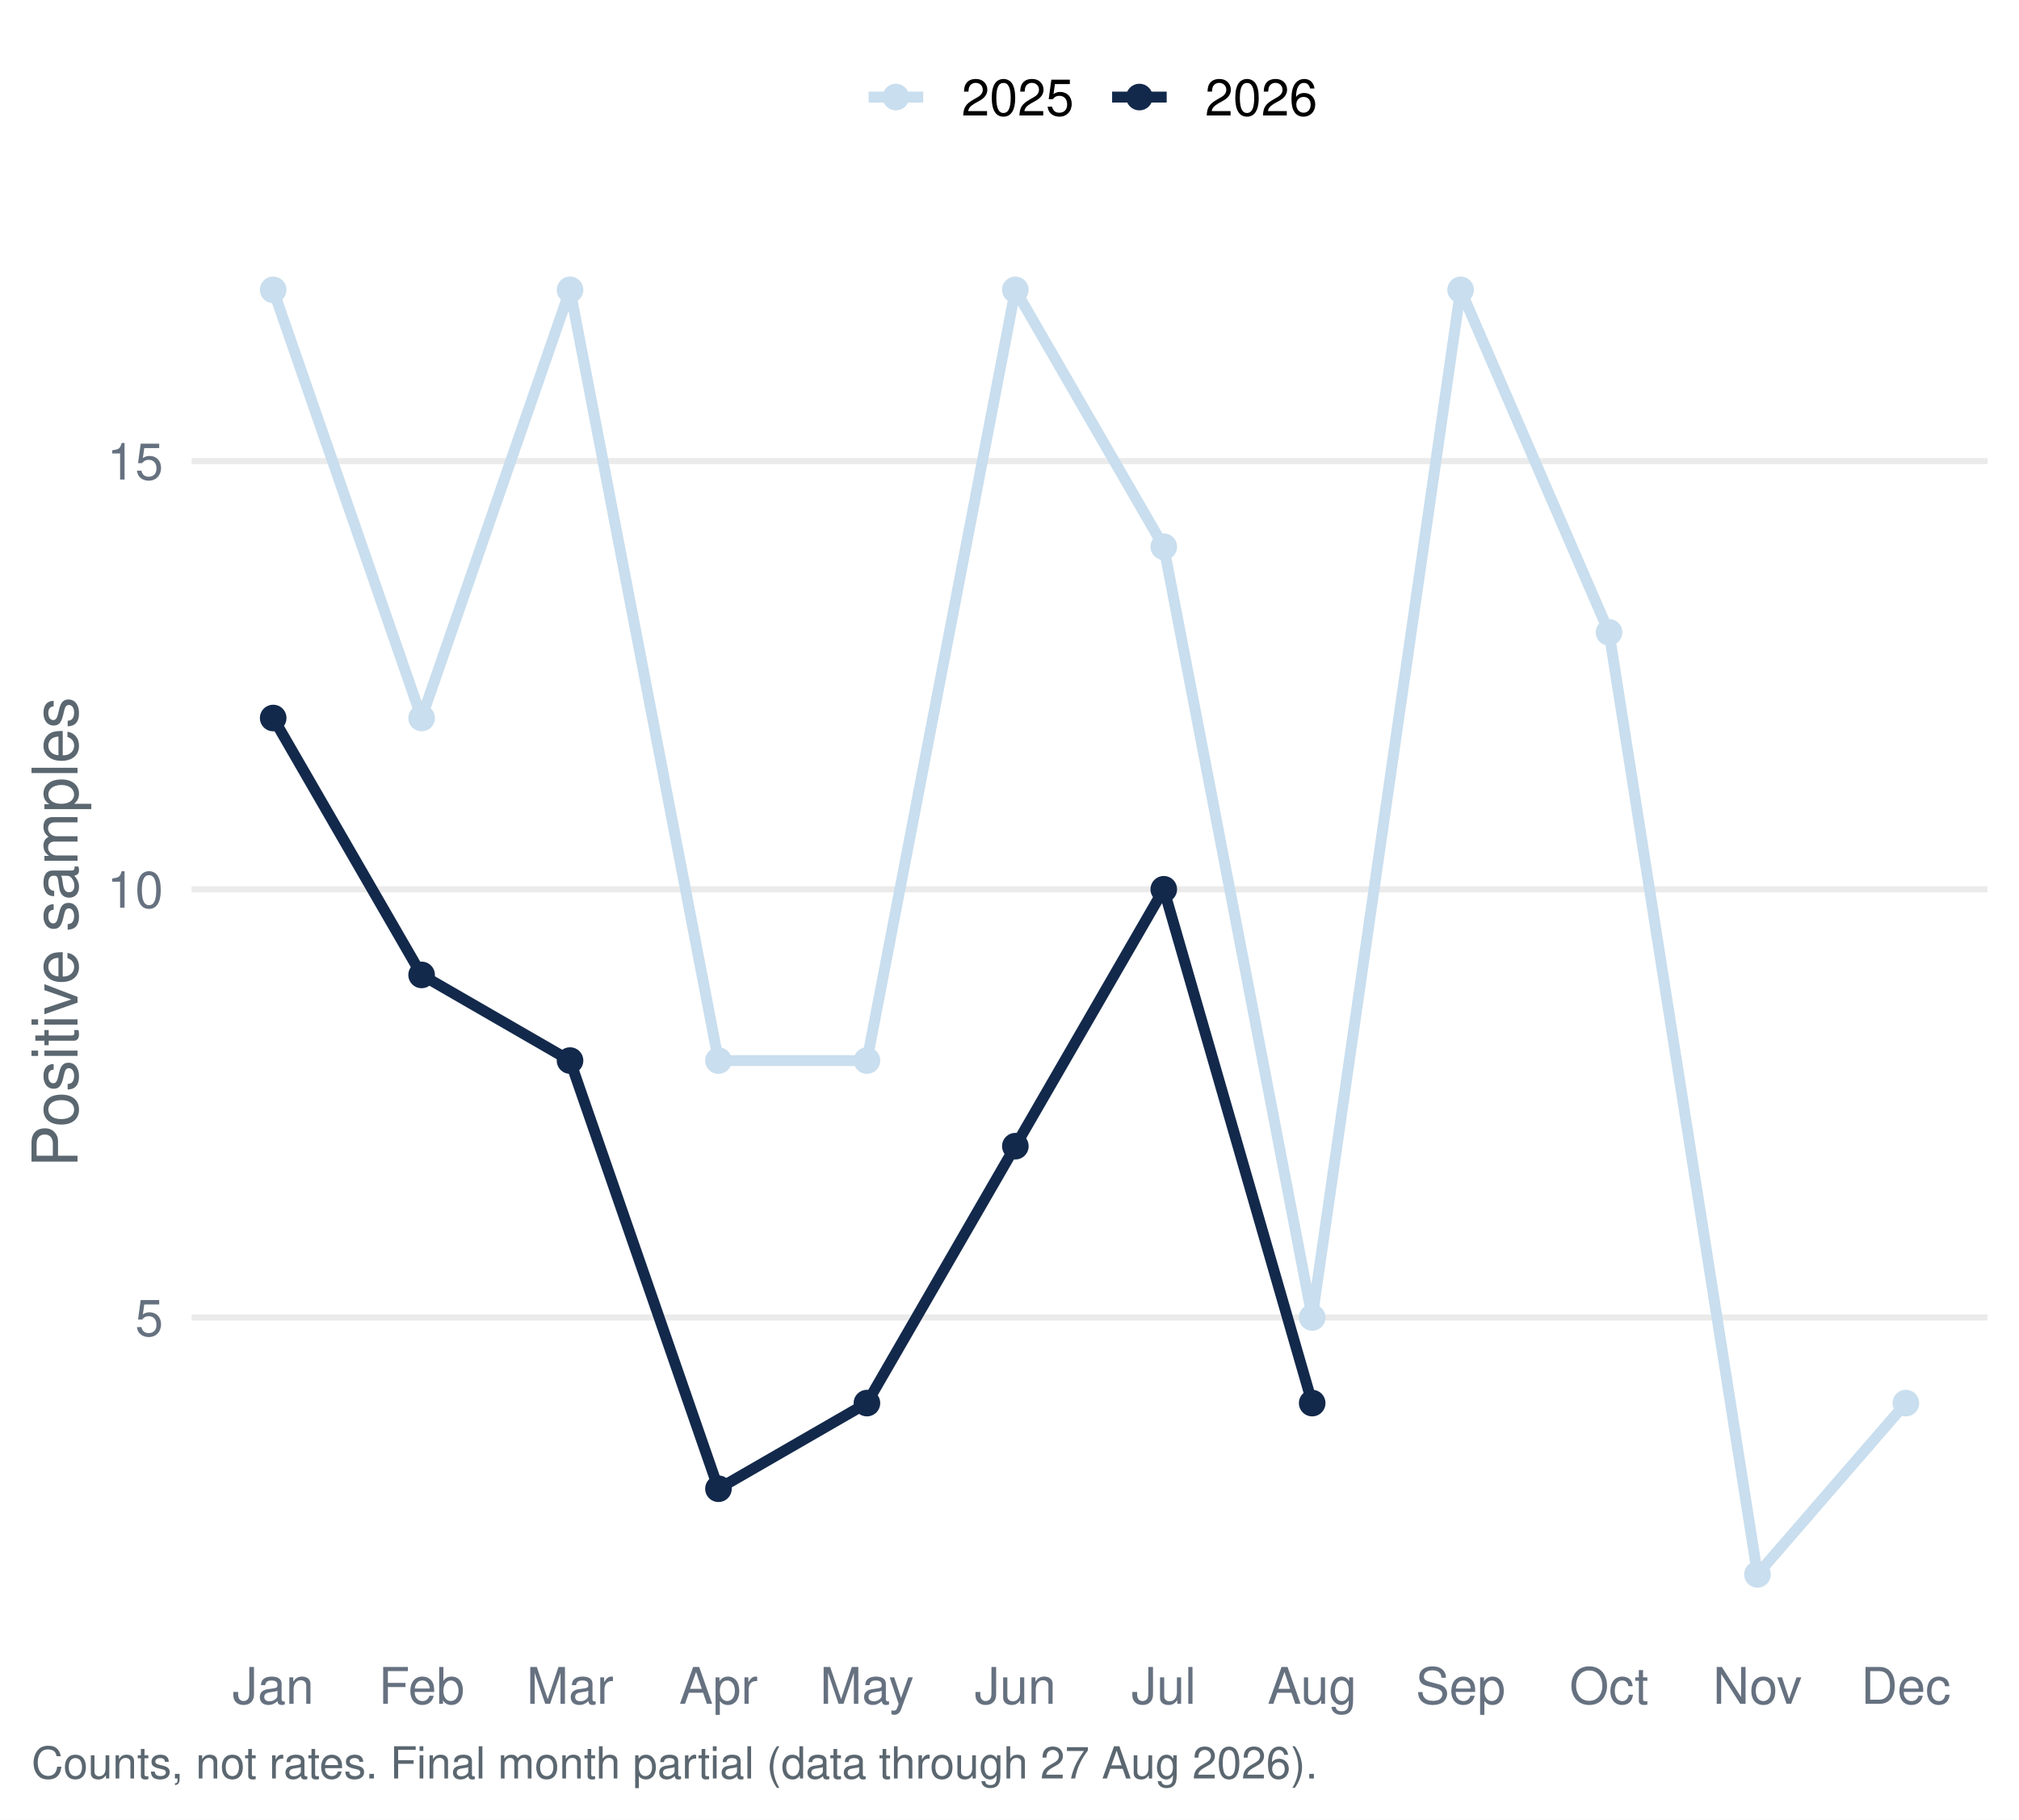
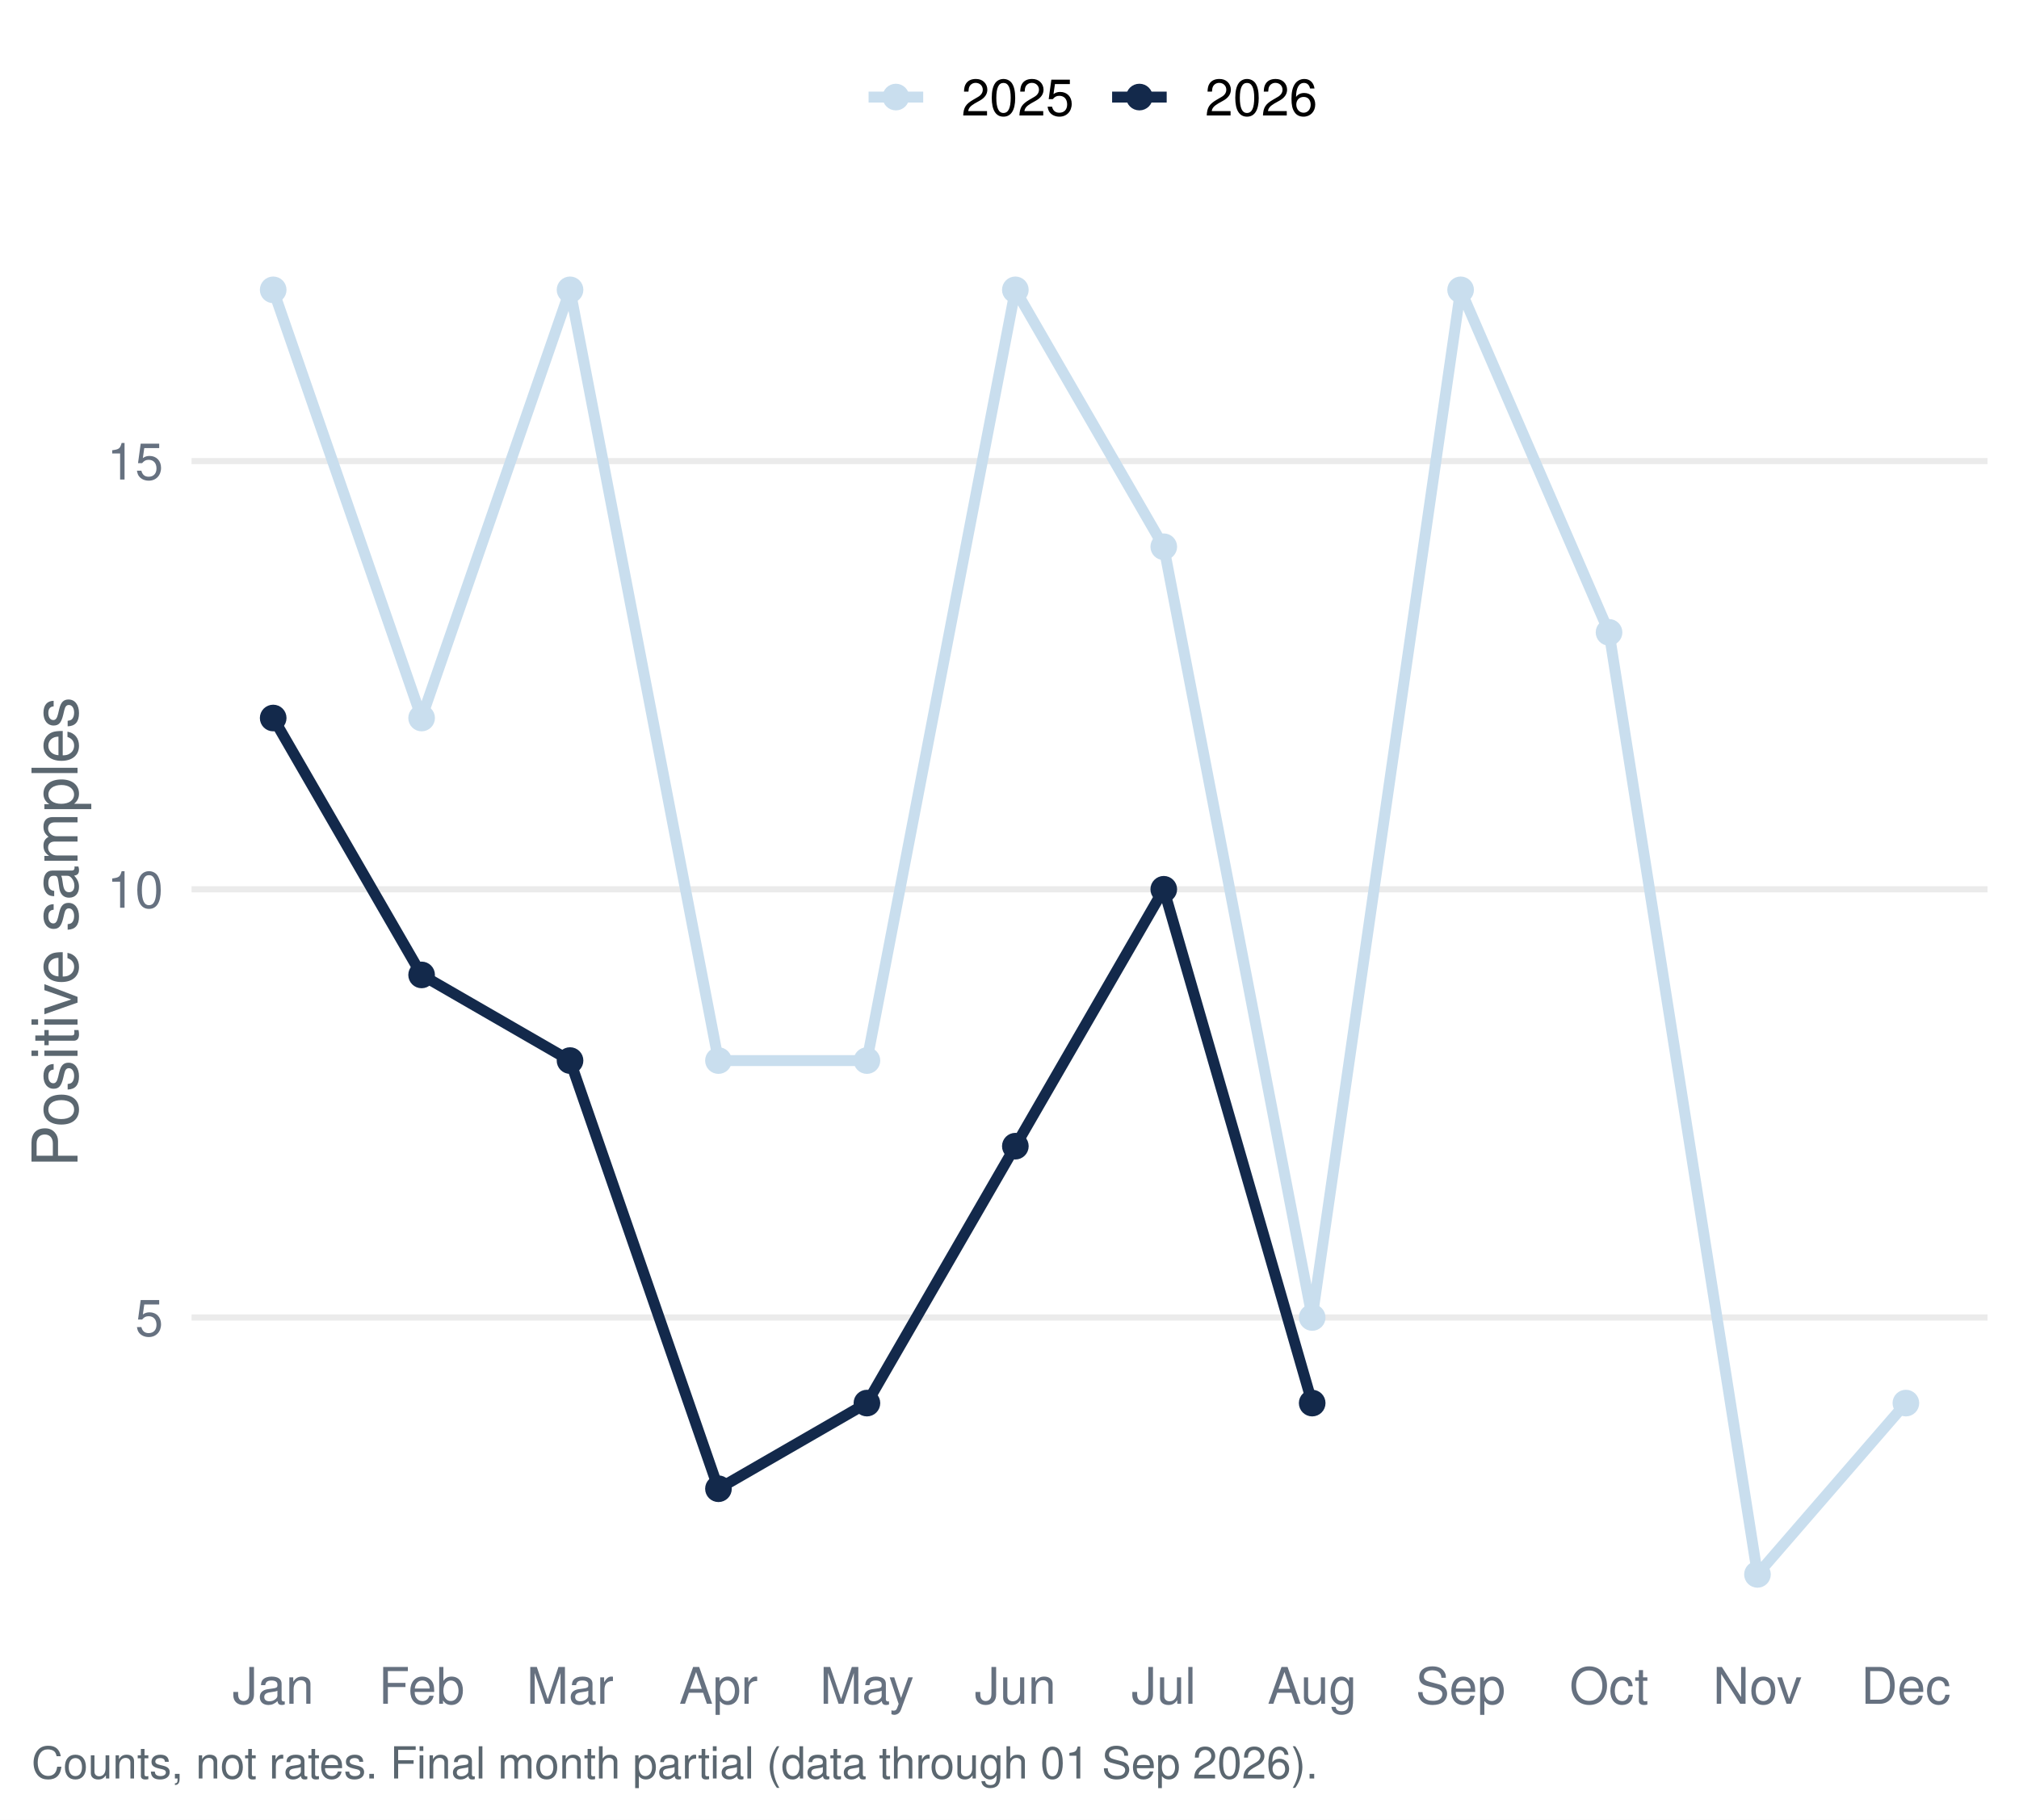
<svg xmlns="http://www.w3.org/2000/svg" width="511.20pt" height="460.80pt" viewBox="0 0 511.20 460.80">
  <g class="svglite">
    <defs>
      <style type="text/css">
    .svglite line, .svglite polyline, .svglite polygon, .svglite path, .svglite rect, .svglite circle {
      fill: none;
      stroke: #000000;
      stroke-linecap: round;
      stroke-linejoin: round;
      stroke-miterlimit: 10.00;
    }
    .svglite text {
      white-space: pre;
    }
    .svglite g.glyphgroup path {
      fill: inherit;
      stroke: none;
    }
  </style>
    </defs>
    <rect width="100%" height="100%" style="stroke: none; fill: #FFFFFF;" />
    <defs>
      <clipPath id="cpMC4wMHw1MTEuMjB8MC4wMHw0NjAuODA=">
        <rect x="0.00" y="0.00" width="511.20" height="460.80" />
      </clipPath>
    </defs>
    <g clip-path="url(#cpMC4wMHw1MTEuMjB8MC4wMHw0NjAuODA=)">
      <rect x="0.00" y="-0" width="511.20" height="460.80" style="stroke-width: 1.55; stroke: none; fill: #FFFFFF;" />
    </g>
    <defs>
      <clipPath id="cpNDguNTB8NTAzLjIzfDU3LjEzfDQxNC45Ng==">
        <rect x="48.50" y="57.13" width="454.73" height="357.83" />
      </clipPath>
    </defs>
    <g clip-path="url(#cpNDguNTB8NTAzLjIzfDU3LjEzfDQxNC45Ng==)">
      <polyline points="48.50,333.64 503.23,333.64 " style="stroke-width: 1.55; stroke: #EBEBEB; stroke-linecap: butt;" />
      <polyline points="48.50,225.20 503.23,225.20 " style="stroke-width: 1.55; stroke: #EBEBEB; stroke-linecap: butt;" />
      <polyline points="48.50,116.77 503.23,116.77 " style="stroke-width: 1.55; stroke: #EBEBEB; stroke-linecap: butt;" />
      <polyline points="69.17,73.40 106.75,181.83 144.33,73.40 181.91,268.58 219.50,268.58 257.08,73.40 294.66,138.46 332.24,333.64 369.82,73.40 407.40,160.14 444.98,398.70 482.56,355.32 " style="stroke-width: 2.77; stroke: #C9DEEE; stroke-linecap: butt;" />
      <polyline points="69.17,181.83 106.75,246.89 144.33,268.58 181.91,377.01 219.50,355.32 257.08,290.26 294.66,225.20 332.24,355.32 " style="stroke-width: 2.77; stroke: #13294B; stroke-linecap: butt;" />
      <circle cx="69.17" cy="73.40" r="2.86" style="stroke-width: 1.03; stroke: #C9DEEE; fill: #C9DEEE;" />
      <circle cx="106.75" cy="181.83" r="2.86" style="stroke-width: 1.03; stroke: #C9DEEE; fill: #C9DEEE;" />
      <circle cx="144.33" cy="73.40" r="2.86" style="stroke-width: 1.03; stroke: #C9DEEE; fill: #C9DEEE;" />
      <circle cx="181.91" cy="268.58" r="2.86" style="stroke-width: 1.03; stroke: #C9DEEE; fill: #C9DEEE;" />
      <circle cx="219.50" cy="268.58" r="2.86" style="stroke-width: 1.03; stroke: #C9DEEE; fill: #C9DEEE;" />
      <circle cx="257.08" cy="73.40" r="2.86" style="stroke-width: 1.03; stroke: #C9DEEE; fill: #C9DEEE;" />
      <circle cx="294.66" cy="138.46" r="2.86" style="stroke-width: 1.03; stroke: #C9DEEE; fill: #C9DEEE;" />
      <circle cx="332.24" cy="333.64" r="2.86" style="stroke-width: 1.03; stroke: #C9DEEE; fill: #C9DEEE;" />
      <circle cx="369.82" cy="73.40" r="2.86" style="stroke-width: 1.03; stroke: #C9DEEE; fill: #C9DEEE;" />
      <circle cx="407.40" cy="160.14" r="2.86" style="stroke-width: 1.03; stroke: #C9DEEE; fill: #C9DEEE;" />
      <circle cx="444.98" cy="398.70" r="2.86" style="stroke-width: 1.03; stroke: #C9DEEE; fill: #C9DEEE;" />
      <circle cx="482.56" cy="355.32" r="2.86" style="stroke-width: 1.03; stroke: #C9DEEE; fill: #C9DEEE;" />
      <circle cx="69.17" cy="181.83" r="2.86" style="stroke-width: 1.03; stroke: #13294B; fill: #13294B;" />
      <circle cx="106.75" cy="246.89" r="2.86" style="stroke-width: 1.03; stroke: #13294B; fill: #13294B;" />
      <circle cx="144.33" cy="268.58" r="2.86" style="stroke-width: 1.03; stroke: #13294B; fill: #13294B;" />
      <circle cx="181.91" cy="377.01" r="2.86" style="stroke-width: 1.03; stroke: #13294B; fill: #13294B;" />
      <circle cx="219.50" cy="355.32" r="2.86" style="stroke-width: 1.03; stroke: #13294B; fill: #13294B;" />
      <circle cx="257.08" cy="290.26" r="2.86" style="stroke-width: 1.03; stroke: #13294B; fill: #13294B;" />
      <circle cx="294.66" cy="225.20" r="2.86" style="stroke-width: 1.03; stroke: #13294B; fill: #13294B;" />
      <circle cx="332.24" cy="355.32" r="2.86" style="stroke-width: 1.03; stroke: #13294B; fill: #13294B;" />
    </g>
    <g clip-path="url(#cpMC4wMHw1MTEuMjB8MC4wMHw0NjAuODA=)">
      <text x="41.33" y="338.30" text-anchor="end" style="font-size: 12.80px;fill: #667180; font-family: &quot;Nimbus Sans&quot;;" textLength="7.11px" lengthAdjust="spacingAndGlyphs">5</text>
      <text x="41.33" y="229.87" text-anchor="end" style="font-size: 12.80px;fill: #667180; font-family: &quot;Nimbus Sans&quot;;" textLength="14.22px" lengthAdjust="spacingAndGlyphs">10</text>
      <text x="41.33" y="121.43" text-anchor="end" style="font-size: 12.80px;fill: #667180; font-family: &quot;Nimbus Sans&quot;;" textLength="14.22px" lengthAdjust="spacingAndGlyphs">15</text>
      <text x="69.17" y="431.47" text-anchor="middle" style="font-size: 12.80px;fill: #667180; font-family: &quot;Nimbus Sans&quot;;" textLength="20.62px" lengthAdjust="spacingAndGlyphs">Jan</text>
      <text x="106.75" y="431.47" text-anchor="middle" style="font-size: 12.80px;fill: #667180; font-family: &quot;Nimbus Sans&quot;;" textLength="21.75px" lengthAdjust="spacingAndGlyphs">Feb</text>
      <text x="144.33" y="431.47" text-anchor="middle" style="font-size: 12.80px;fill: #667180; font-family: &quot;Nimbus Sans&quot;;" textLength="22.03px" lengthAdjust="spacingAndGlyphs">Mar</text>
      <text x="181.91" y="431.47" text-anchor="middle" style="font-size: 12.80px;fill: #667180; font-family: &quot;Nimbus Sans&quot;;" textLength="19.91px" lengthAdjust="spacingAndGlyphs">Apr</text>
      <text x="219.50" y="431.47" text-anchor="middle" style="font-size: 12.80px;fill: #667180; font-family: &quot;Nimbus Sans&quot;;" textLength="23.83px" lengthAdjust="spacingAndGlyphs">May</text>
      <text x="257.08" y="431.47" text-anchor="middle" style="font-size: 12.80px;fill: #667180; font-family: &quot;Nimbus Sans&quot;;" textLength="20.62px" lengthAdjust="spacingAndGlyphs">Jun</text>
      <text x="294.66" y="431.47" text-anchor="middle" style="font-size: 12.80px;fill: #667180; font-family: &quot;Nimbus Sans&quot;;" textLength="16.36px" lengthAdjust="spacingAndGlyphs">Jul</text>
      <text x="332.24" y="431.47" text-anchor="middle" style="font-size: 12.80px;fill: #667180; font-family: &quot;Nimbus Sans&quot;;" textLength="22.61px" lengthAdjust="spacingAndGlyphs">Aug</text>
      <text x="369.82" y="431.47" text-anchor="middle" style="font-size: 12.80px;fill: #667180; font-family: &quot;Nimbus Sans&quot;;" textLength="22.72px" lengthAdjust="spacingAndGlyphs">Sep</text>
      <text x="407.40" y="431.47" text-anchor="middle" style="font-size: 12.80px;fill: #667180; font-family: &quot;Nimbus Sans&quot;;" textLength="20.03px" lengthAdjust="spacingAndGlyphs">Oct</text>
      <text x="444.98" y="431.47" text-anchor="middle" style="font-size: 12.80px;fill: #667180; font-family: &quot;Nimbus Sans&quot;;" textLength="22.55px" lengthAdjust="spacingAndGlyphs">Nov</text>
      <text x="482.56" y="431.47" text-anchor="middle" style="font-size: 12.80px;fill: #667180; font-family: &quot;Nimbus Sans&quot;;" textLength="22.72px" lengthAdjust="spacingAndGlyphs">Dec</text>
      <text transform="translate(19.63,236.05) rotate(-90)" text-anchor="middle" style="font-size: 16.00px;fill: #5B6770; font-family: &quot;Nimbus Sans&quot;;" textLength="119.11px" lengthAdjust="spacingAndGlyphs">Positive samples</text>
      <line x1="219.92" y1="24.58" x2="233.75" y2="24.58" style="stroke-width: 2.77; stroke: #C9DEEE; stroke-linecap: butt;" />
      <circle cx="226.83" cy="24.58" r="2.86" style="stroke-width: 1.03; stroke: #C9DEEE; fill: #C9DEEE;" />
      <line x1="281.58" y1="24.58" x2="295.40" y2="24.58" style="stroke-width: 2.77; stroke: #13294B; stroke-linecap: butt;" />
      <circle cx="288.49" cy="24.58" r="2.86" style="stroke-width: 1.03; stroke: #13294B; fill: #13294B;" />
      <text x="243.44" y="29.25" style="font-size: 12.80px; font-family: &quot;Nimbus Sans&quot;;" textLength="28.44px" lengthAdjust="spacingAndGlyphs">2025</text>
      <text x="305.10" y="29.25" style="font-size: 12.80px; font-family: &quot;Nimbus Sans&quot;;" textLength="28.44px" lengthAdjust="spacingAndGlyphs">2026</text>
-       <text x="7.97" y="450.39" style="font-size: 11.20px;fill: #5B6770; font-family: &quot;Nimbus Sans&quot;;" textLength="325.22px" lengthAdjust="spacingAndGlyphs">Counts, not rates. Final month partial (data through 27 Aug 2026).</text>
+       <text x="7.97" y="450.39" style="font-size: 11.20px;fill: #5B6770; font-family: &quot;Nimbus Sans&quot;;" textLength="325.31px" lengthAdjust="spacingAndGlyphs">Counts, not rates. Final month partial (data through 01 Sep 2026).</text>
    </g>
  </g>
</svg>
